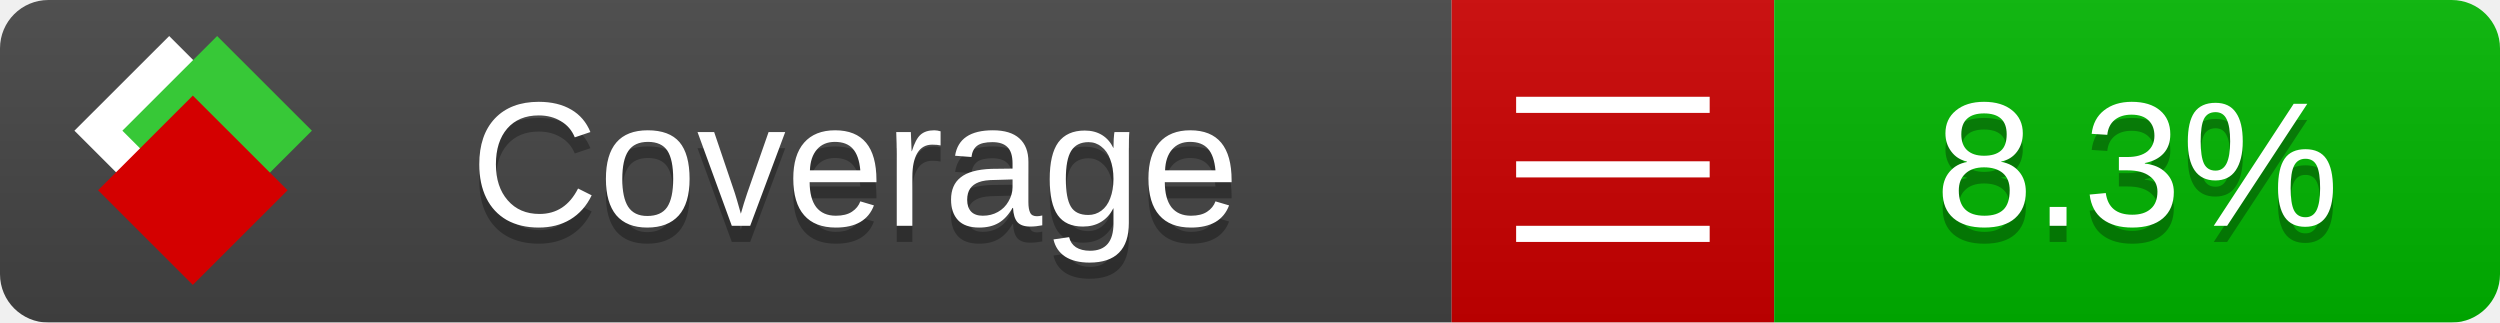
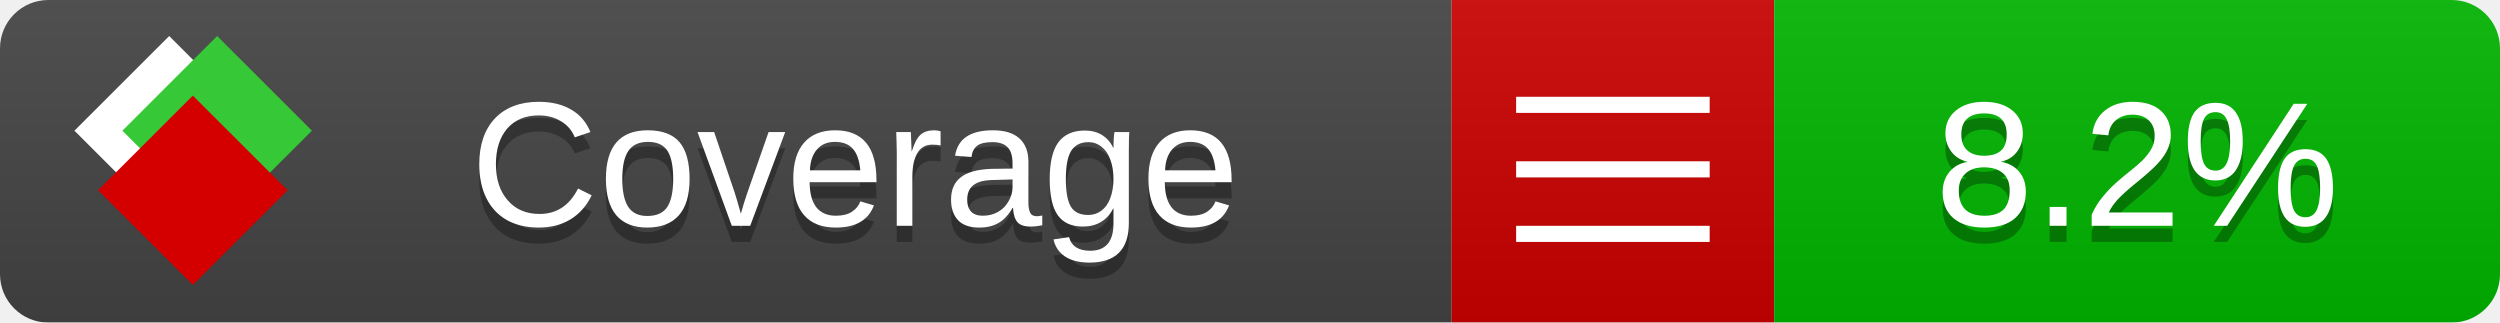
<svg xmlns="http://www.w3.org/2000/svg" xmlns:xlink="http://www.w3.org/1999/xlink" width="155" height="20">
  <style type="text/css">
          
            @keyframes fade1 {
                0% { visibility: visible; opacity: 1; }
               23% { visibility: visible; opacity: 1; }
               25% { visibility: hidden; opacity: 0; }
               48% { visibility: hidden; opacity: 0; }
               50% { visibility: hidden; opacity: 0; }
               73% { visibility: hidden; opacity: 0; }
               75% { visibility: hidden; opacity: 0; }
               98% { visibility: hidden; opacity: 0; }
              100% { visibility: visible; opacity: 1; }
            }
            @keyframes fade2 {
                0% { visibility: hidden; opacity: 0; }
               23% { visibility: hidden; opacity: 0; }
               25% { visibility: visible; opacity: 1; }
               48% { visibility: visible; opacity: 1; }
               50% { visibility: hidden; opacity: 0; }
               73% { visibility: hidden; opacity: 0; }
               75% { visibility: hidden; opacity: 0; }
               98% { visibility: hidden; opacity: 0; }
              100% { visibility: hidden; opacity: 0; }
            }
            @keyframes fade3 {
                0% { visibility: hidden; opacity: 0; }
               23% { visibility: hidden; opacity: 0; }
               25% { visibility: hidden; opacity: 0; }
               48% { visibility: hidden; opacity: 0; }
               50% { visibility: visible; opacity: 1; }
               73% { visibility: visible; opacity: 1; }
               75% { visibility: hidden; opacity: 0; }
               98% { visibility: hidden; opacity: 0; }
              100% { visibility: hidden; opacity: 0; }
            }
            @keyframes fade4 {
                0% { visibility: hidden; opacity: 0; }
               23% { visibility: hidden; opacity: 0; }
               25% { visibility: hidden; opacity: 0; }
               48% { visibility: hidden; opacity: 0; }
               50% { visibility: hidden; opacity: 0; }
               73% { visibility: hidden; opacity: 0; }
               75% { visibility: visible; opacity: 1; }
               98% { visibility: visible; opacity: 1; }
              100% { visibility: hidden; opacity: 0; }
            }
            .linecoverage {
                animation-duration: 15s;
                animation-name: fade1;
                animation-iteration-count: infinite;
            }
            .branchcoverage {
                animation-duration: 15s;
                animation-name: fade2;
                animation-iteration-count: infinite;
            }
            .methodcoverage {
                animation-duration: 15s;
                animation-name: fade3;
                animation-iteration-count: infinite;
            }
            .fullmethodcoverage {
                animation-duration: 15s;
                animation-name: fade4;
                animation-iteration-count: infinite;
            }
          
    </style>
  <defs>
    <linearGradient id="gradient" x2="0" y2="100%">
      <stop offset="0" stop-color="#bbb" stop-opacity=".1" />
      <stop offset="1" stop-opacity=".1" />
    </linearGradient>
    <linearGradient id="c">
      <stop offset="0" stop-color="#d40000" />
      <stop offset="1" stop-color="#ff2a2a" />
    </linearGradient>
    <linearGradient id="a">
      <stop offset="0" stop-color="#e0e0de" />
      <stop offset="1" stop-color="#fff" />
    </linearGradient>
    <linearGradient id="b">
      <stop offset="0" stop-color="#37c837" />
      <stop offset="1" stop-color="#217821" />
    </linearGradient>
    <linearGradient xlink:href="#a" id="e" x1="106.44" x2="69.96" y1="-11.96" y2="-46.84" gradientTransform="matrix(-.8426 -.00045 -.00045 -.8426 -94.27 -75.82)" gradientUnits="userSpaceOnUse" />
    <linearGradient xlink:href="#b" id="f" x1="56.19" x2="77.97" y1="-23.45" y2="10.62" gradientTransform="matrix(.8426 .00045 .00045 .8426 94.27 75.82)" gradientUnits="userSpaceOnUse" />
    <linearGradient xlink:href="#c" id="g" x1="79.98" x2="132.9" y1="10.79" y2="10.79" gradientTransform="matrix(.8426 .00045 .00045 .8426 94.27 75.82)" gradientUnits="userSpaceOnUse" />
    <mask id="mask">
      <rect width="155" height="20" rx="3" fill="#fff" />
    </mask>
    <g id="icon" transform="matrix(.04486 0 0 .04481 -.48 -.63)">
      <rect width="52.92" height="52.92" x="-109.72" y="-27.13" fill="url(#e)" transform="rotate(-135)" />
      <rect width="52.92" height="52.92" x="70.19" y="-39.18" fill="url(#f)" transform="rotate(45)" />
      <rect width="52.92" height="52.92" x="80.05" y="-15.74" fill="url(#g)" transform="rotate(45)" />
    </g>
  </defs>
  <g mask="url(#mask)">
    <rect x="0" y="0" width="90" height="20" fill="#444" />
    <rect x="90" y="0" width="20" height="20" fill="#c00" />
    <rect x="110" y="0" width="45" height="20" fill="#00B600" />
    <rect x="0" y="0" width="155" height="20" fill="url(#gradient)" />
  </g>
  <g>
    <path class="" stroke="#fff" d="M94 6.5 h12 M94 10.5 h12 M94 14.5 h12" />
  </g>
  <g fill="#fff" text-anchor="middle" font-family="Verdana,Arial,Geneva,sans-serif" font-size="11">
    <a xlink:href="https://github.com/danielpalme/ReportGenerator" target="_top">
      <use xlink:href="#icon" transform="translate(3,1) scale(3.5)" />
    </a>
    <text x="53" y="15" fill="#010101" fill-opacity=".3">Coverage</text>
    <text x="53" y="14" fill="#fff">Coverage</text>
-     <text class="" x="132.5" y="15" fill="#010101" fill-opacity=".3">8.3%</text>
-     <text class="" x="132.5" y="14">8.3%</text>
+     <text class="" x="132.5" y="15" fill="#010101" fill-opacity=".3">8.2%</text>
+     <text class="" x="132.5" y="14">8.2%</text>
  </g>
  <g>
    <rect class="" x="90" y="0" width="65" height="20" fill-opacity="0" />
  </g>
</svg>
